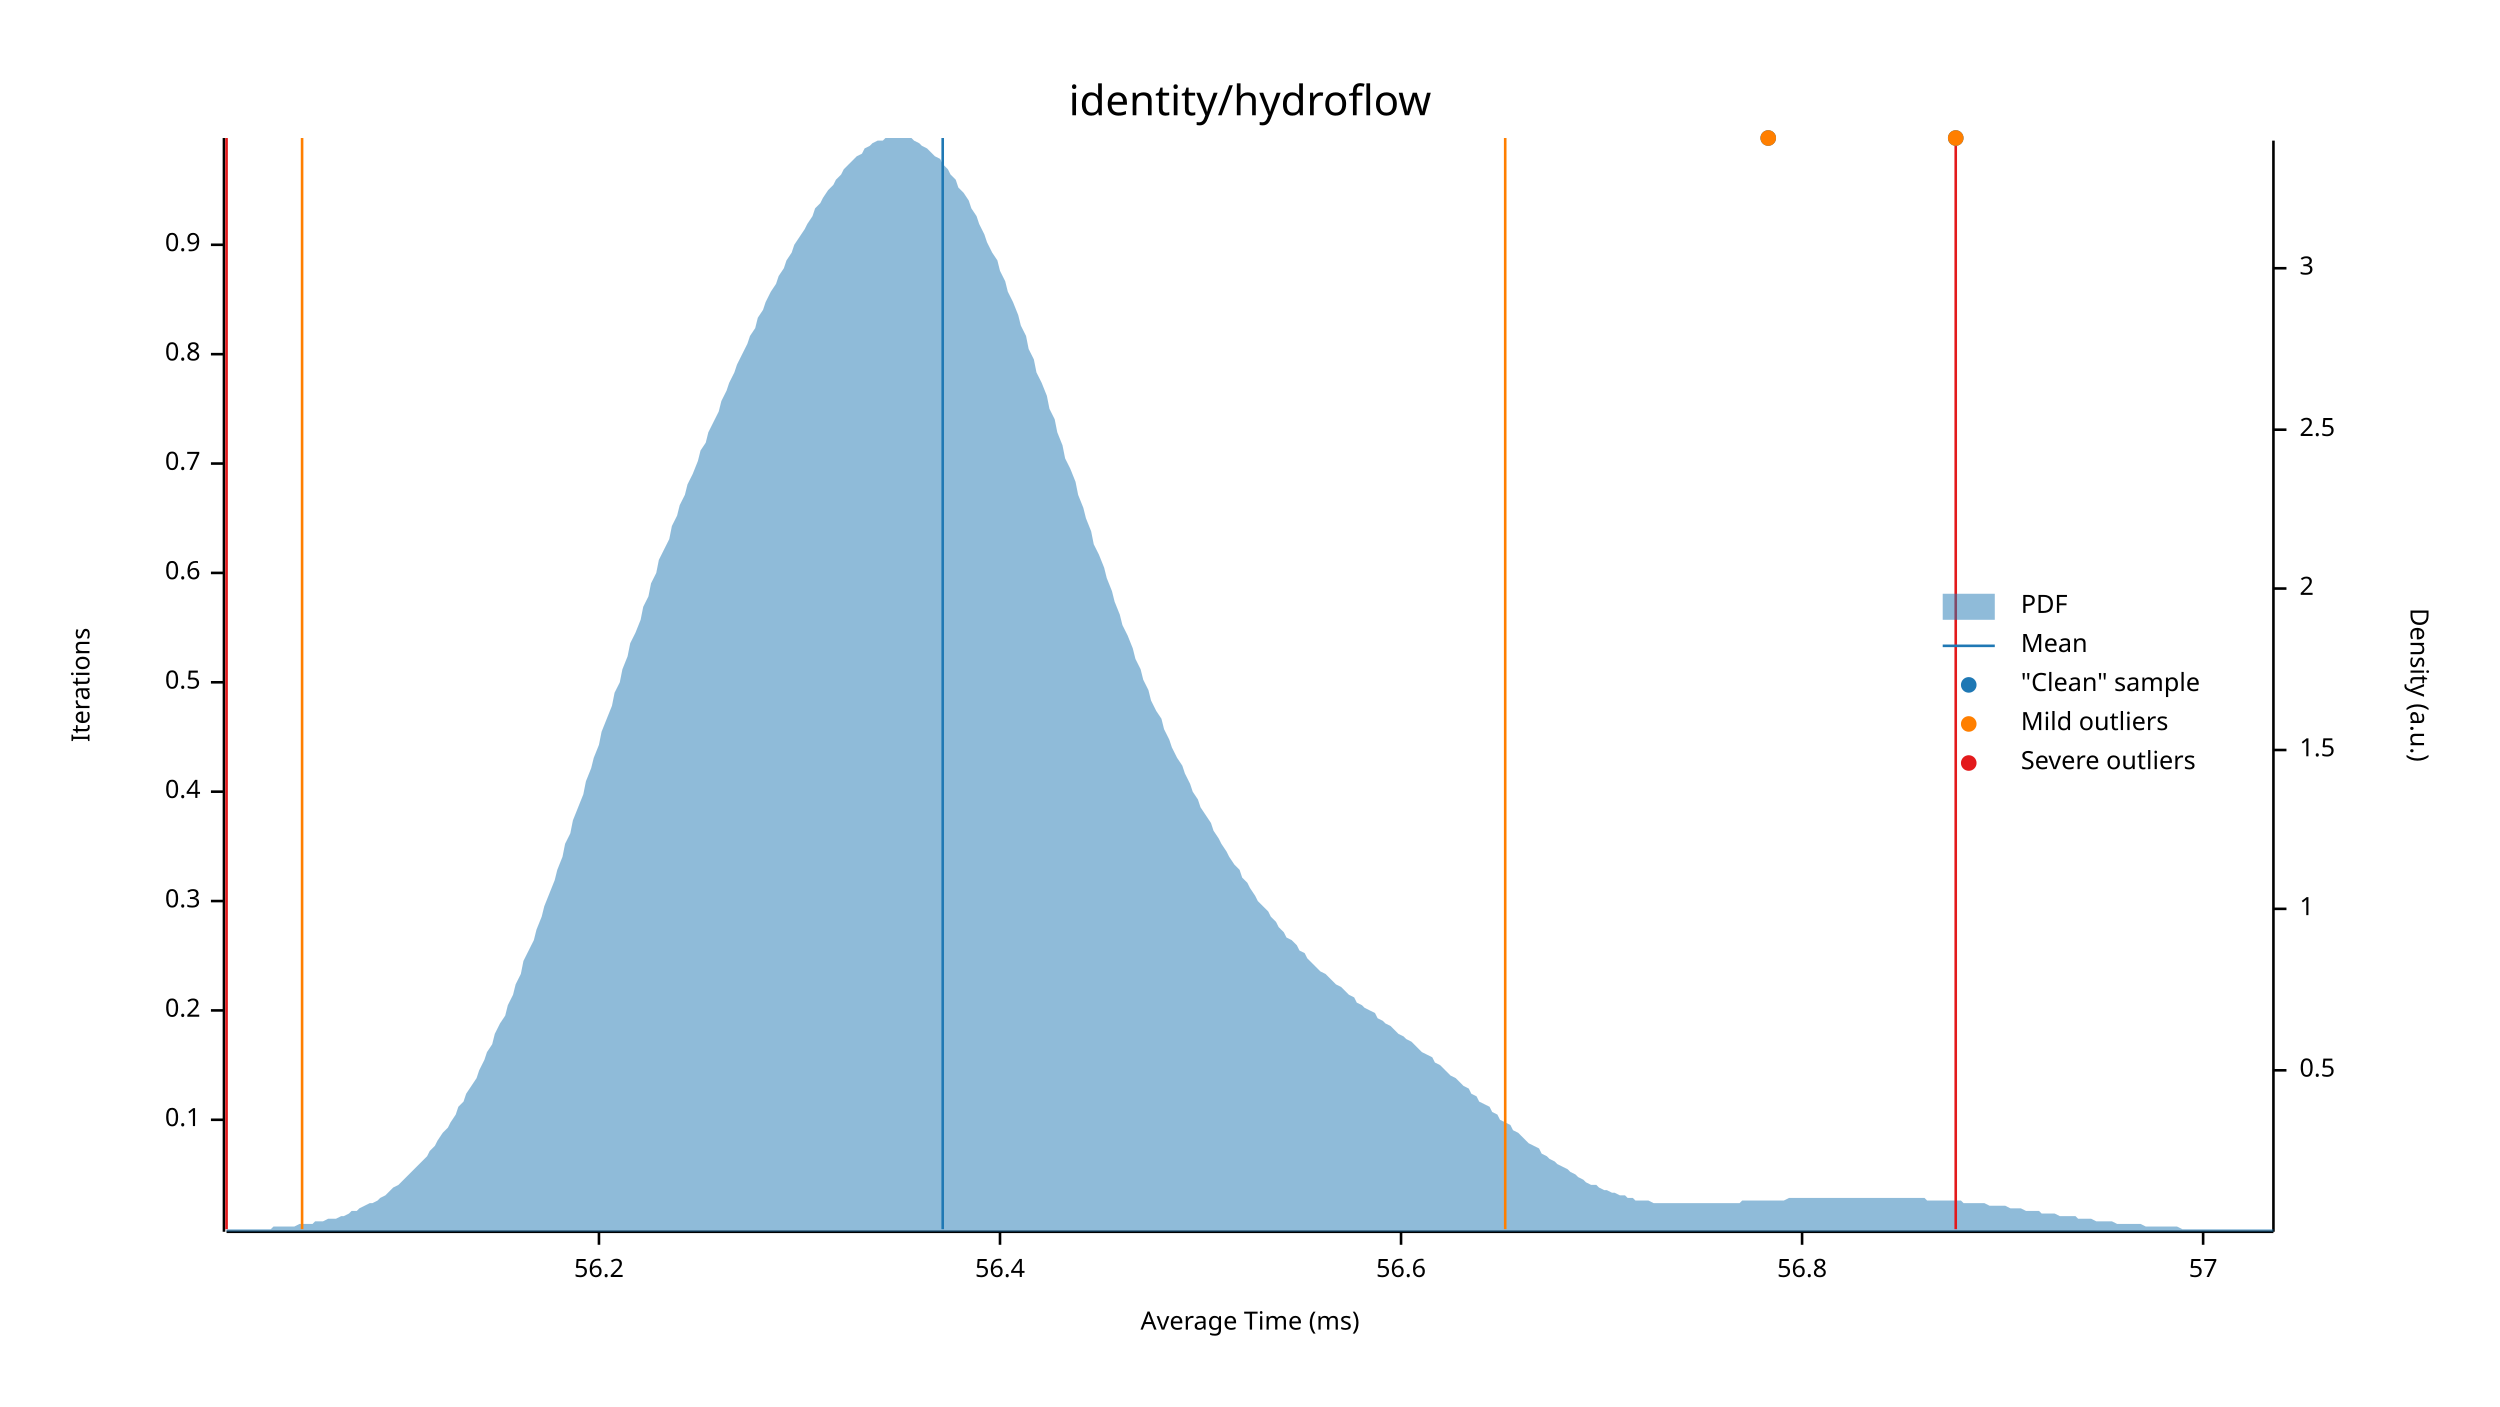
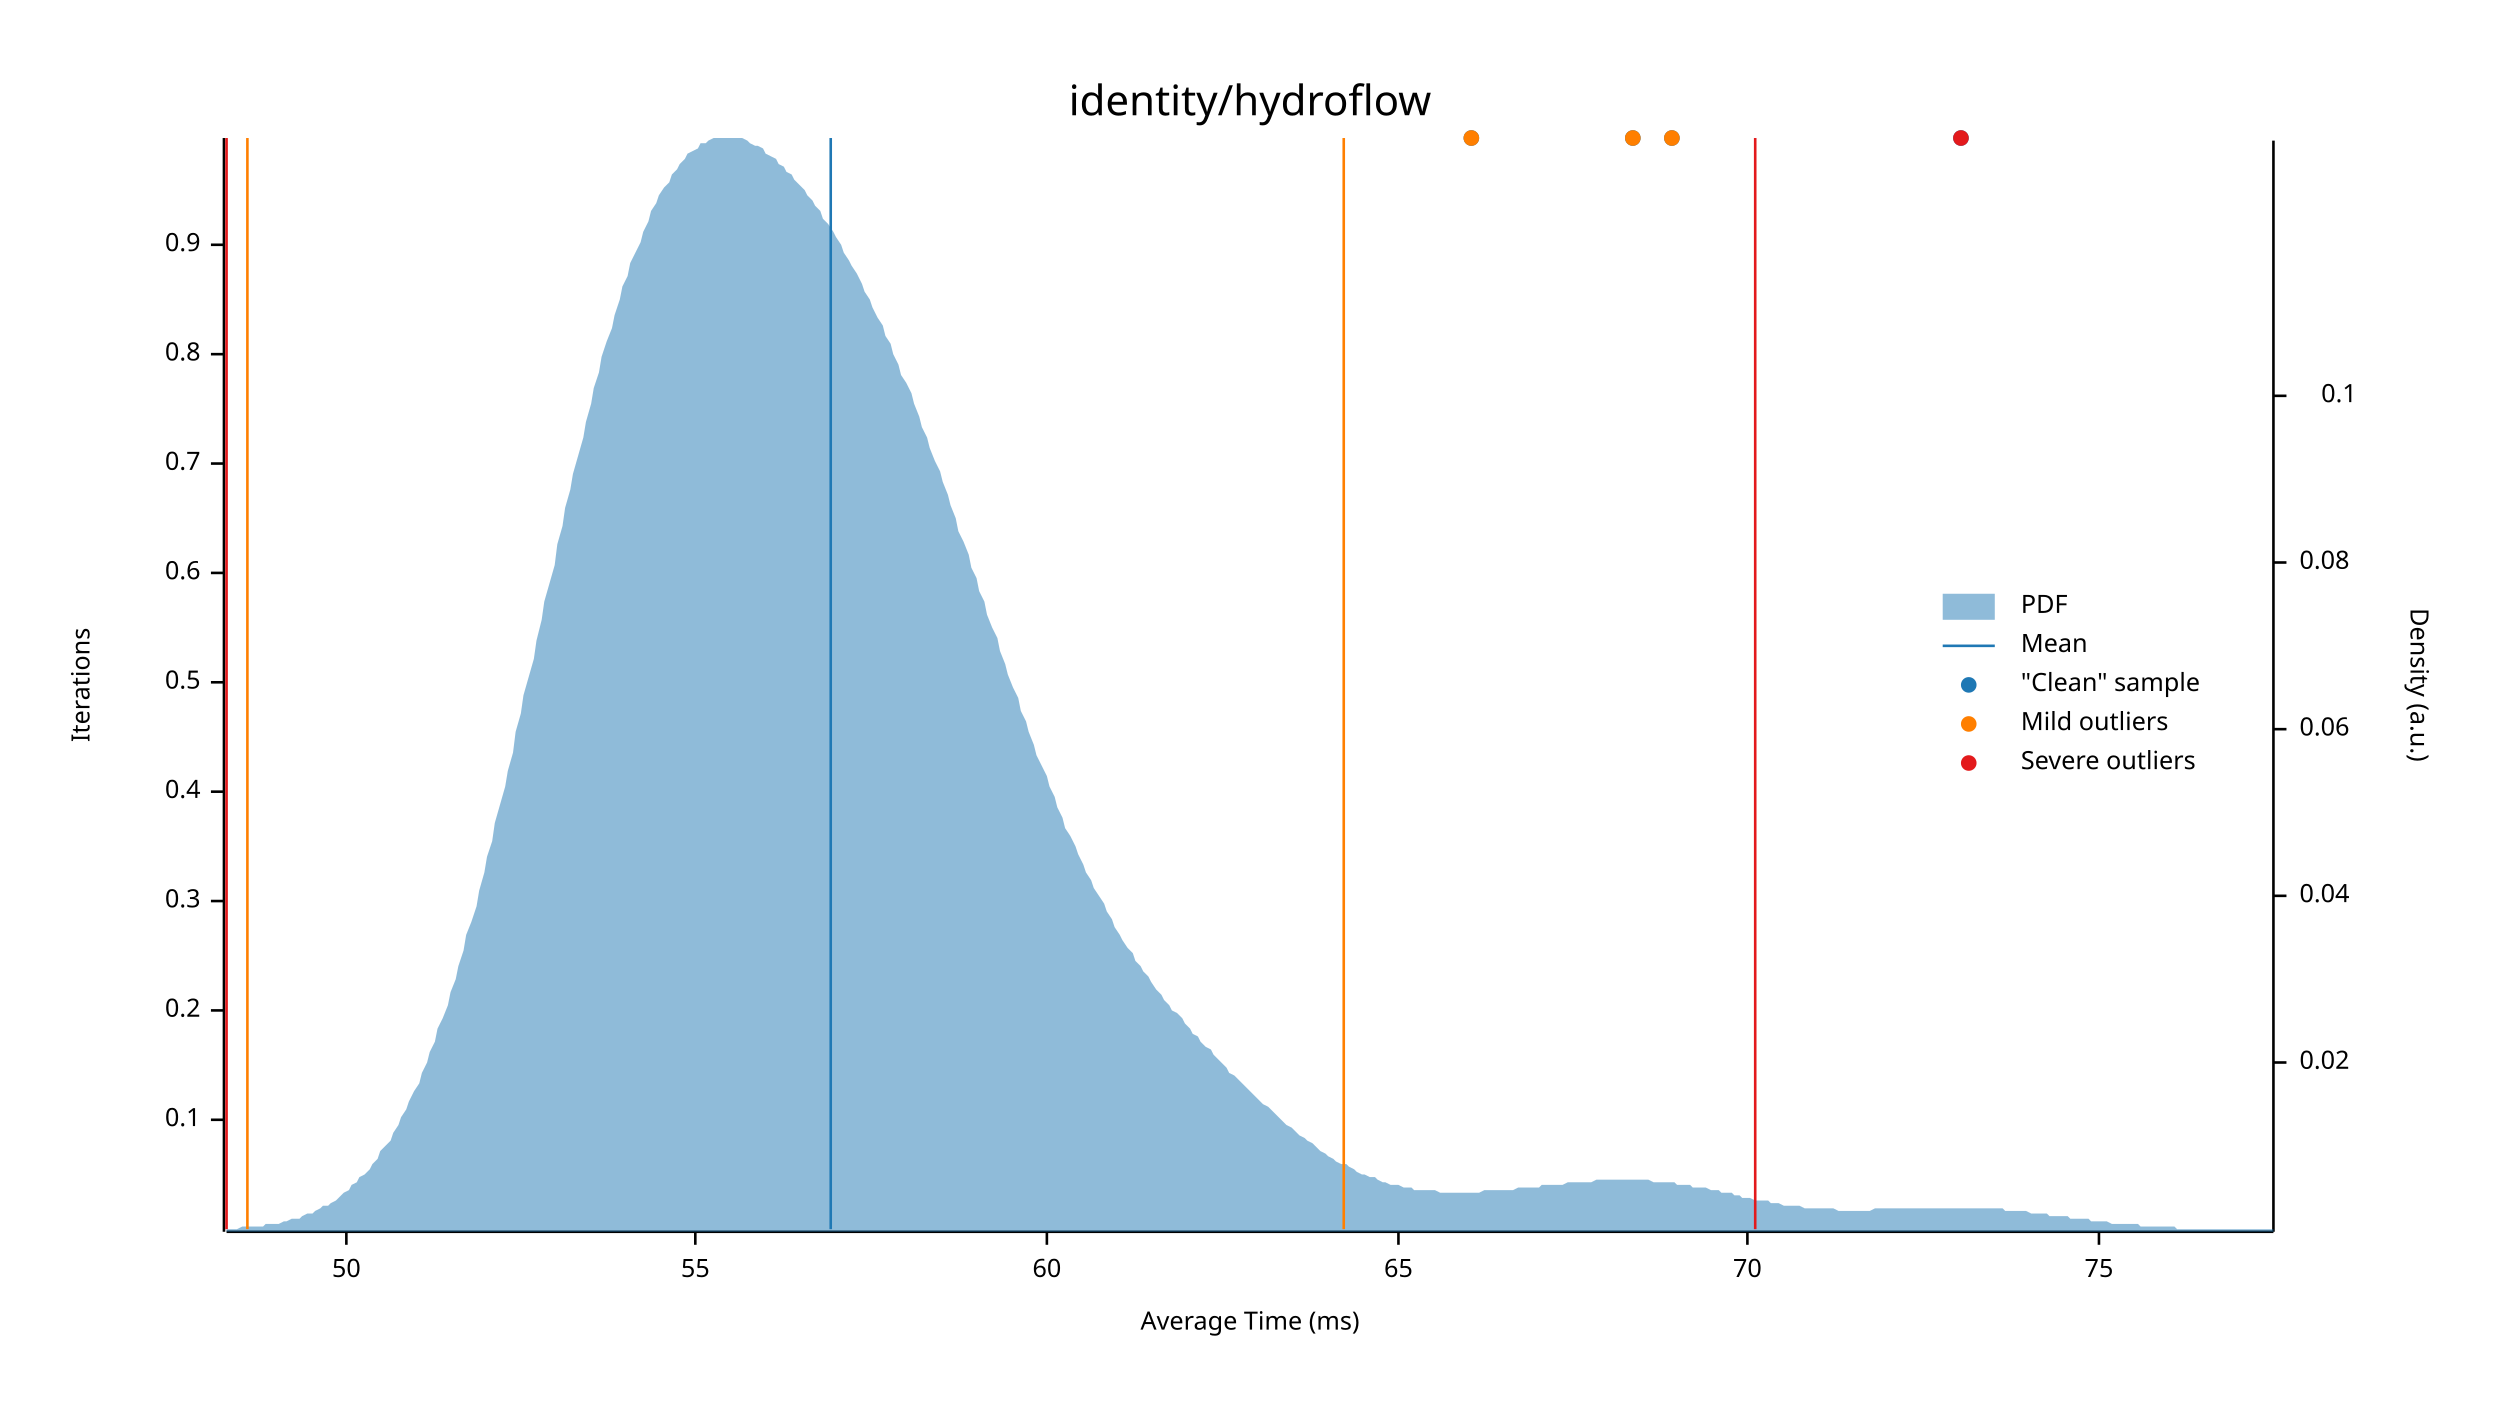
<svg xmlns="http://www.w3.org/2000/svg" width="960" height="540" viewBox="0 0 960 540">
  <text x="480" y="32" dy="0.76em" text-anchor="middle" font-family="sans-serif" font-size="16.129" opacity="1" fill="#000000">
identity/hydroflow
</text>
  <text x="27" y="263" dy="0.76em" text-anchor="middle" font-family="sans-serif" font-size="9.677" opacity="1" fill="#000000" transform="rotate(270, 27, 263)">
Iterations
</text>
  <text x="480" y="513" dy="-0.5ex" text-anchor="middle" font-family="sans-serif" font-size="9.677" opacity="1" fill="#000000">
Average Time (ms)
</text>
  <polyline fill="none" opacity="1" stroke="#000000" stroke-width="1" points="86,53 86,473 " />
  <text x="77" y="430" dy="0.5ex" text-anchor="end" font-family="sans-serif" font-size="9.677" opacity="1" fill="#000000">
0.1
</text>
  <polyline fill="none" opacity="1" stroke="#000000" stroke-width="1" points="81,430 86,430 " />
  <text x="77" y="388" dy="0.5ex" text-anchor="end" font-family="sans-serif" font-size="9.677" opacity="1" fill="#000000">
0.2
</text>
  <polyline fill="none" opacity="1" stroke="#000000" stroke-width="1" points="81,388 86,388 " />
  <text x="77" y="346" dy="0.5ex" text-anchor="end" font-family="sans-serif" font-size="9.677" opacity="1" fill="#000000">
0.3
</text>
  <polyline fill="none" opacity="1" stroke="#000000" stroke-width="1" points="81,346 86,346 " />
  <text x="77" y="304" dy="0.5ex" text-anchor="end" font-family="sans-serif" font-size="9.677" opacity="1" fill="#000000">
0.4
</text>
  <polyline fill="none" opacity="1" stroke="#000000" stroke-width="1" points="81,304 86,304 " />
  <text x="77" y="262" dy="0.5ex" text-anchor="end" font-family="sans-serif" font-size="9.677" opacity="1" fill="#000000">
0.5
</text>
  <polyline fill="none" opacity="1" stroke="#000000" stroke-width="1" points="81,262 86,262 " />
  <text x="77" y="220" dy="0.5ex" text-anchor="end" font-family="sans-serif" font-size="9.677" opacity="1" fill="#000000">
0.6
</text>
  <polyline fill="none" opacity="1" stroke="#000000" stroke-width="1" points="81,220 86,220 " />
  <text x="77" y="178" dy="0.5ex" text-anchor="end" font-family="sans-serif" font-size="9.677" opacity="1" fill="#000000">
0.7
</text>
  <polyline fill="none" opacity="1" stroke="#000000" stroke-width="1" points="81,178 86,178 " />
  <text x="77" y="136" dy="0.5ex" text-anchor="end" font-family="sans-serif" font-size="9.677" opacity="1" fill="#000000">
0.8
</text>
  <polyline fill="none" opacity="1" stroke="#000000" stroke-width="1" points="81,136 86,136 " />
  <text x="77" y="94" dy="0.5ex" text-anchor="end" font-family="sans-serif" font-size="9.677" opacity="1" fill="#000000">
0.9
</text>
  <polyline fill="none" opacity="1" stroke="#000000" stroke-width="1" points="81,94 86,94 " />
  <polyline fill="none" opacity="1" stroke="#000000" stroke-width="1" points="87,473 873,473 " />
-   <text x="230" y="483" dy="0.76em" text-anchor="middle" font-family="sans-serif" font-size="9.677" opacity="1" fill="#000000">
- 56.2
+   <text x="133" y="483" dy="0.76em" text-anchor="middle" font-family="sans-serif" font-size="9.677" opacity="1" fill="#000000">
+ 50
</text>
-   <polyline fill="none" opacity="1" stroke="#000000" stroke-width="1" points="230,473 230,478 " />
-   <text x="384" y="483" dy="0.76em" text-anchor="middle" font-family="sans-serif" font-size="9.677" opacity="1" fill="#000000">
- 56.4
+   <polyline fill="none" opacity="1" stroke="#000000" stroke-width="1" points="133,473 133,478 " />
+   <text x="267" y="483" dy="0.76em" text-anchor="middle" font-family="sans-serif" font-size="9.677" opacity="1" fill="#000000">
+ 55
</text>
-   <polyline fill="none" opacity="1" stroke="#000000" stroke-width="1" points="384,473 384,478 " />
-   <text x="538" y="483" dy="0.76em" text-anchor="middle" font-family="sans-serif" font-size="9.677" opacity="1" fill="#000000">
- 56.6
+   <polyline fill="none" opacity="1" stroke="#000000" stroke-width="1" points="267,473 267,478 " />
+   <text x="402" y="483" dy="0.76em" text-anchor="middle" font-family="sans-serif" font-size="9.677" opacity="1" fill="#000000">
+ 60
</text>
-   <polyline fill="none" opacity="1" stroke="#000000" stroke-width="1" points="538,473 538,478 " />
-   <text x="692" y="483" dy="0.76em" text-anchor="middle" font-family="sans-serif" font-size="9.677" opacity="1" fill="#000000">
- 56.8
+   <polyline fill="none" opacity="1" stroke="#000000" stroke-width="1" points="402,473 402,478 " />
+   <text x="537" y="483" dy="0.76em" text-anchor="middle" font-family="sans-serif" font-size="9.677" opacity="1" fill="#000000">
+ 65
</text>
-   <polyline fill="none" opacity="1" stroke="#000000" stroke-width="1" points="692,473 692,478 " />
-   <text x="846" y="483" dy="0.76em" text-anchor="middle" font-family="sans-serif" font-size="9.677" opacity="1" fill="#000000">
- 57
+   <polyline fill="none" opacity="1" stroke="#000000" stroke-width="1" points="537,473 537,478 " />
+   <text x="671" y="483" dy="0.76em" text-anchor="middle" font-family="sans-serif" font-size="9.677" opacity="1" fill="#000000">
+ 70
</text>
-   <polyline fill="none" opacity="1" stroke="#000000" stroke-width="1" points="846,473 846,478 " />
+   <polyline fill="none" opacity="1" stroke="#000000" stroke-width="1" points="671,473 671,478 " />
+   <text x="806" y="483" dy="0.76em" text-anchor="middle" font-family="sans-serif" font-size="9.677" opacity="1" fill="#000000">
+ 75
+ </text>
+   <polyline fill="none" opacity="1" stroke="#000000" stroke-width="1" points="806,473 806,478 " />
  <text x="933" y="263" dy="0.76em" text-anchor="middle" font-family="sans-serif" font-size="9.677" opacity="1" fill="#000000" transform="rotate(90, 933, 263)">
Density (a.u.)
</text>
  <polyline fill="none" opacity="1" stroke="#000000" stroke-width="1" points="873,54 873,473 " />
-   <text x="883" y="411" dy="0.5ex" text-anchor="start" font-family="sans-serif" font-size="9.677" opacity="1" fill="#000000">
- 0.5
+   <text x="883" y="408" dy="0.5ex" text-anchor="start" font-family="sans-serif" font-size="9.677" opacity="1" fill="#000000">
+ 0.02
</text>
-   <polyline fill="none" opacity="1" stroke="#000000" stroke-width="1" points="873,411 878,411 " />
-   <text x="883" y="349" dy="0.5ex" text-anchor="start" font-family="sans-serif" font-size="9.677" opacity="1" fill="#000000">
- 1
+   <polyline fill="none" opacity="1" stroke="#000000" stroke-width="1" points="873,408 878,408 " />
+   <text x="883" y="344" dy="0.5ex" text-anchor="start" font-family="sans-serif" font-size="9.677" opacity="1" fill="#000000">
+ 0.04
</text>
-   <polyline fill="none" opacity="1" stroke="#000000" stroke-width="1" points="873,349 878,349 " />
-   <text x="883" y="288" dy="0.5ex" text-anchor="start" font-family="sans-serif" font-size="9.677" opacity="1" fill="#000000">
- 1.5
+   <polyline fill="none" opacity="1" stroke="#000000" stroke-width="1" points="873,344 878,344 " />
+   <text x="883" y="280" dy="0.5ex" text-anchor="start" font-family="sans-serif" font-size="9.677" opacity="1" fill="#000000">
+ 0.06
</text>
-   <polyline fill="none" opacity="1" stroke="#000000" stroke-width="1" points="873,288 878,288 " />
-   <text x="883" y="226" dy="0.5ex" text-anchor="start" font-family="sans-serif" font-size="9.677" opacity="1" fill="#000000">
- 2
+   <polyline fill="none" opacity="1" stroke="#000000" stroke-width="1" points="873,280 878,280 " />
+   <text x="883" y="216" dy="0.5ex" text-anchor="start" font-family="sans-serif" font-size="9.677" opacity="1" fill="#000000">
+ 0.08
</text>
-   <polyline fill="none" opacity="1" stroke="#000000" stroke-width="1" points="873,226 878,226 " />
-   <text x="883" y="165" dy="0.5ex" text-anchor="start" font-family="sans-serif" font-size="9.677" opacity="1" fill="#000000">
- 2.5
+   <polyline fill="none" opacity="1" stroke="#000000" stroke-width="1" points="873,216 878,216 " />
+   <text x="905" y="152" dy="0.5ex" text-anchor="end" font-family="sans-serif" font-size="9.677" opacity="1" fill="#000000">
+ 0.1
</text>
-   <polyline fill="none" opacity="1" stroke="#000000" stroke-width="1" points="873,165 878,165 " />
-   <text x="883" y="103" dy="0.5ex" text-anchor="start" font-family="sans-serif" font-size="9.677" opacity="1" fill="#000000">
- 3
- </text>
-   <polyline fill="none" opacity="1" stroke="#000000" stroke-width="1" points="873,103 878,103 " />
-   <polygon opacity="0.5" fill="#1F78B4" points="87,472 88,472 90,472 91,472 93,472 94,472 96,472 98,472 99,472 101,472 102,472 104,472 105,471 107,471 109,471 110,471 112,471 113,471 115,470 116,470 118,470 120,470 121,469 123,469 124,469 126,468 127,468 129,468 131,467 132,467 134,466 135,465 137,465 138,464 140,463 142,462 143,462 145,461 146,460 148,459 150,457 151,456 153,455 154,454 156,452 157,451 159,449 161,447 162,446 164,444 165,442 167,440 168,438 170,435 172,433 173,431 175,428 176,425 178,423 179,420 181,417 183,414 184,411 186,407 187,404 189,401 190,397 192,393 194,390 195,386 197,382 198,378 200,374 201,369 203,365 205,361 206,357 208,352 209,348 211,343 213,338 214,334 216,329 217,324 219,320 220,315 222,310 224,305 225,300 227,295 228,291 230,286 231,281 233,276 235,271 236,266 238,262 239,257 241,252 242,247 244,243 246,238 247,233 249,229 250,224 252,220 253,215 255,211 257,207 258,202 260,198 261,194 263,190 264,186 266,182 268,177 269,173 271,170 272,166 274,162 276,158 277,154 279,150 280,147 282,143 283,140 285,136 287,132 288,129 290,126 291,122 293,119 294,116 296,112 298,109 299,106 301,103 302,100 304,97 305,94 307,91 309,88 310,86 312,83 313,80 315,78 316,76 318,73 320,71 321,69 323,67 324,65 326,63 327,62 329,60 331,59 332,57 334,56 335,55 337,54 339,54 340,53 342,53 343,53 345,53 346,53 348,53 350,53 351,54 353,55 354,56 356,57 357,58 359,60 361,61 362,63 364,65 365,67 367,69 368,72 370,74 372,77 373,80 375,83 376,86 378,90 379,93 381,97 383,100 384,104 386,108 387,112 389,116 391,121 392,125 394,129 395,134 397,138 398,143 400,147 402,152 403,157 405,161 406,166 408,171 409,176 411,180 413,185 414,190 416,195 417,199 419,204 420,209 422,213 424,218 425,222 427,227 428,231 430,236 431,240 433,244 435,249 436,253 438,257 439,261 441,265 442,269 444,273 446,276 447,280 449,284 450,287 452,291 454,294 455,297 457,301 458,304 460,307 461,310 463,313 465,316 466,319 468,322 469,324 471,327 472,329 474,332 476,334 477,337 479,339 480,341 482,344 483,346 485,348 487,350 488,352 490,354 491,356 493,358 494,360 496,361 498,363 499,365 501,366 502,368 504,370 505,371 507,373 509,374 510,375 512,377 513,378 515,379 517,381 518,382 520,383 521,385 523,386 524,387 526,388 528,389 529,391 531,392 532,393 534,394 535,395 537,397 539,398 540,399 542,400 543,401 545,403 546,404 548,405 550,406 551,408 553,409 554,410 556,412 557,413 559,414 561,416 562,417 564,418 565,420 567,421 568,423 570,424 572,425 573,427 575,428 576,430 578,431 580,432 581,434 583,435 584,436 586,438 587,439 589,440 591,441 592,443 594,444 595,445 597,446 598,447 600,448 602,449 603,450 605,451 606,452 608,453 609,454 611,455 613,455 614,456 616,457 617,457 619,458 620,458 622,459 624,459 625,460 627,460 628,461 630,461 632,461 633,461 635,462 636,462 638,462 639,462 641,462 643,462 644,462 646,462 647,462 649,462 650,462 652,462 654,462 655,462 657,462 658,462 660,462 661,462 663,462 665,462 666,462 668,462 669,461 671,461 672,461 674,461 676,461 677,461 679,461 680,461 682,461 683,461 685,461 687,460 688,460 690,460 691,460 693,460 695,460 696,460 698,460 699,460 701,460 702,460 704,460 706,460 707,460 709,460 710,460 712,460 713,460 715,460 717,460 718,460 720,460 721,460 723,460 724,460 726,460 728,460 729,460 731,460 732,460 734,460 735,460 737,460 739,460 740,461 742,461 743,461 745,461 746,461 748,461 750,461 751,461 753,461 754,462 756,462 758,462 759,462 761,462 762,462 764,463 765,463 767,463 769,463 770,463 772,464 773,464 775,464 776,464 778,465 780,465 781,465 783,465 784,466 786,466 787,466 789,466 791,467 792,467 794,467 795,467 797,467 798,468 800,468 802,468 803,468 805,469 806,469 808,469 809,469 811,469 813,470 814,470 816,470 817,470 819,470 821,470 822,470 824,471 825,471 827,471 828,471 830,471 832,471 833,471 835,471 836,471 838,472 839,472 841,472 843,472 844,472 846,472 847,472 849,472 850,472 852,472 854,472 855,472 857,472 858,472 860,472 861,472 863,472 865,472 866,472 868,472 869,472 871,472 873,472 873,473 87,473 " />
-   <polyline fill="none" opacity="1" stroke="#1F78B4" stroke-width="1" points="362,472 362,53 " />
-   <polyline fill="none" opacity="1" stroke="#FF7F00" stroke-width="1" points="116,472 116,53 " />
-   <polyline fill="none" opacity="1" stroke="#FF7F00" stroke-width="1" points="578,472 578,53 " />
+   <polyline fill="none" opacity="1" stroke="#000000" stroke-width="1" points="873,152 878,152 " />
+   <polygon opacity="0.5" fill="#1F78B4" points="87,472 88,472 90,472 91,472 93,471 94,471 96,471 98,471 99,471 101,471 102,470 104,470 105,470 107,470 109,469 110,469 112,468 113,468 115,468 116,467 118,466 120,466 121,465 123,464 124,463 126,463 127,462 129,461 131,459 132,458 134,457 135,455 137,454 138,452 140,451 142,449 143,447 145,445 146,442 148,440 150,438 151,435 153,432 154,429 156,426 157,423 159,419 161,416 162,412 164,408 165,404 167,400 168,395 170,391 172,386 173,381 175,376 176,371 178,365 179,359 181,354 183,348 184,342 186,335 187,329 189,323 190,316 192,309 194,302 195,296 197,289 198,281 200,274 201,267 203,260 205,253 206,246 208,238 209,231 211,224 213,217 214,209 216,202 217,195 219,188 220,182 222,175 224,168 225,162 227,155 228,149 230,143 231,137 233,131 235,126 236,121 238,115 239,110 241,106 242,101 244,97 246,93 247,89 249,85 250,81 252,78 253,75 255,72 257,70 258,67 260,65 261,63 263,61 264,59 266,58 268,57 269,55 271,55 272,54 274,53 276,53 277,53 279,53 280,53 282,53 283,53 285,53 287,54 288,55 290,56 291,56 293,57 294,59 296,60 298,61 299,63 301,64 302,66 304,67 305,69 307,71 309,73 310,75 312,77 313,79 315,81 316,84 318,86 320,89 321,91 323,94 324,97 326,100 327,102 329,105 331,109 332,112 334,115 335,118 337,122 339,125 340,129 342,132 343,136 345,140 346,144 348,147 350,151 351,155 353,160 354,164 356,168 357,172 359,177 361,181 362,185 364,190 365,194 367,199 368,204 370,208 372,213 373,218 375,222 376,227 378,231 379,236 381,241 383,245 384,250 386,255 387,259 389,264 391,268 392,273 394,277 395,281 397,286 398,290 400,294 402,298 403,302 405,306 406,310 408,314 409,318 411,321 413,325 414,328 416,332 417,335 419,338 420,341 422,344 424,347 425,350 427,353 428,356 430,359 431,361 433,364 435,366 436,369 438,371 439,373 441,375 442,377 444,380 446,382 447,384 449,386 450,388 452,389 454,391 455,393 457,395 458,397 460,398 461,400 463,402 465,403 466,405 468,407 469,408 471,410 472,412 474,413 476,415 477,416 479,418 480,419 482,421 483,422 485,424 487,425 488,426 490,428 491,429 493,431 494,432 496,433 498,435 499,436 501,437 502,438 504,439 505,440 507,442 509,443 510,444 512,445 513,446 515,447 517,447 518,448 520,449 521,450 523,451 524,451 526,452 528,452 529,453 531,454 532,454 534,455 535,455 537,455 539,456 540,456 542,456 543,457 545,457 546,457 548,457 550,457 551,457 553,458 554,458 556,458 557,458 559,458 561,458 562,458 564,458 565,458 567,458 568,458 570,457 572,457 573,457 575,457 576,457 578,457 580,457 581,457 583,456 584,456 586,456 587,456 589,456 591,456 592,455 594,455 595,455 597,455 598,455 600,455 602,454 603,454 605,454 606,454 608,454 609,454 611,454 613,453 614,453 616,453 617,453 619,453 620,453 622,453 624,453 625,453 627,453 628,453 630,453 632,453 633,453 635,454 636,454 638,454 639,454 641,454 643,454 644,455 646,455 647,455 649,455 650,456 652,456 654,456 655,456 657,457 658,457 660,457 661,458 663,458 665,458 666,459 668,459 669,460 671,460 672,460 674,461 676,461 677,461 679,461 680,462 682,462 683,462 685,463 687,463 688,463 690,463 691,463 693,464 695,464 696,464 698,464 699,464 701,464 702,464 704,464 706,465 707,465 709,465 710,465 712,465 713,465 715,465 717,465 718,465 720,464 721,464 723,464 724,464 726,464 728,464 729,464 731,464 732,464 734,464 735,464 737,464 739,464 740,464 742,464 743,464 745,464 746,464 748,464 750,464 751,464 753,464 754,464 756,464 758,464 759,464 761,464 762,464 764,464 765,464 767,464 769,464 770,465 772,465 773,465 775,465 776,465 778,465 780,466 781,466 783,466 784,466 786,466 787,467 789,467 791,467 792,467 794,467 795,468 797,468 798,468 800,468 802,468 803,469 805,469 806,469 808,469 809,469 811,470 813,470 814,470 816,470 817,470 819,470 821,470 822,471 824,471 825,471 827,471 828,471 830,471 832,471 833,471 835,471 836,472 838,472 839,472 841,472 843,472 844,472 846,472 847,472 849,472 850,472 852,472 854,472 855,472 857,472 858,472 860,472 861,472 863,472 865,472 866,472 868,472 869,472 871,472 873,472 873,473 87,473 " />
+   <polyline fill="none" opacity="1" stroke="#1F78B4" stroke-width="1" points="319,472 319,53 " />
+   <polyline fill="none" opacity="1" stroke="#FF7F00" stroke-width="1" points="95,472 95,53 " />
+   <polyline fill="none" opacity="1" stroke="#FF7F00" stroke-width="1" points="516,472 516,53 " />
  <polyline fill="none" opacity="1" stroke="#E31A1C" stroke-width="1" points="87,472 87,53 " />
-   <polyline fill="none" opacity="1" stroke="#E31A1C" stroke-width="1" points="751,472 751,53 " />
-   <circle cx="751" cy="53" r="3" opacity="1" fill="#1F78B4" stroke="none" stroke-width="1" />
-   <circle cx="679" cy="53" r="3" opacity="1" fill="#1F78B4" stroke="none" stroke-width="1" />
-   <circle cx="751" cy="53" r="3" opacity="1" fill="#FF7F00" stroke="none" stroke-width="1" />
-   <circle cx="679" cy="53" r="3" opacity="1" fill="#FF7F00" stroke="none" stroke-width="1" />
+   <polyline fill="none" opacity="1" stroke="#E31A1C" stroke-width="1" points="674,472 674,53 " />
+   <circle cx="627" cy="53" r="3" opacity="1" fill="#1F78B4" stroke="none" stroke-width="1" />
+   <circle cx="753" cy="53" r="3" opacity="1" fill="#1F78B4" stroke="none" stroke-width="1" />
+   <circle cx="565" cy="53" r="3" opacity="1" fill="#1F78B4" stroke="none" stroke-width="1" />
+   <circle cx="642" cy="53" r="3" opacity="1" fill="#1F78B4" stroke="none" stroke-width="1" />
+   <circle cx="627" cy="53" r="3" opacity="1" fill="#FF7F00" stroke="none" stroke-width="1" />
+   <circle cx="565" cy="53" r="3" opacity="1" fill="#FF7F00" stroke="none" stroke-width="1" />
+   <circle cx="642" cy="53" r="3" opacity="1" fill="#FF7F00" stroke="none" stroke-width="1" />
+   <circle cx="753" cy="53" r="3" opacity="1" fill="#E31A1C" stroke="none" stroke-width="1" />
  <text x="776" y="228" dy="0.76em" text-anchor="start" font-family="sans-serif" font-size="9.677" opacity="1" fill="#000000">
PDF
</text>
  <text x="776" y="243" dy="0.76em" text-anchor="start" font-family="sans-serif" font-size="9.677" opacity="1" fill="#000000">
Mean
</text>
  <text x="776" y="258" dy="0.76em" text-anchor="start" font-family="sans-serif" font-size="9.677" opacity="1" fill="#000000">
"Clean" sample
</text>
  <text x="776" y="273" dy="0.76em" text-anchor="start" font-family="sans-serif" font-size="9.677" opacity="1" fill="#000000">
Mild outliers
</text>
  <text x="776" y="288" dy="0.76em" text-anchor="start" font-family="sans-serif" font-size="9.677" opacity="1" fill="#000000">
Severe outliers
</text>
  <rect x="746" y="228" width="20" height="10" opacity="0.5" fill="#1F78B4" stroke="none" />
  <polyline fill="none" opacity="1" stroke="#1F78B4" stroke-width="1" points="746,248 766,248 " />
  <circle cx="756" cy="263" r="3" opacity="1" fill="#1F78B4" stroke="none" stroke-width="1" />
  <circle cx="756" cy="278" r="3" opacity="1" fill="#FF7F00" stroke="none" stroke-width="1" />
  <circle cx="756" cy="293" r="3" opacity="1" fill="#E31A1C" stroke="none" stroke-width="1" />
</svg>
